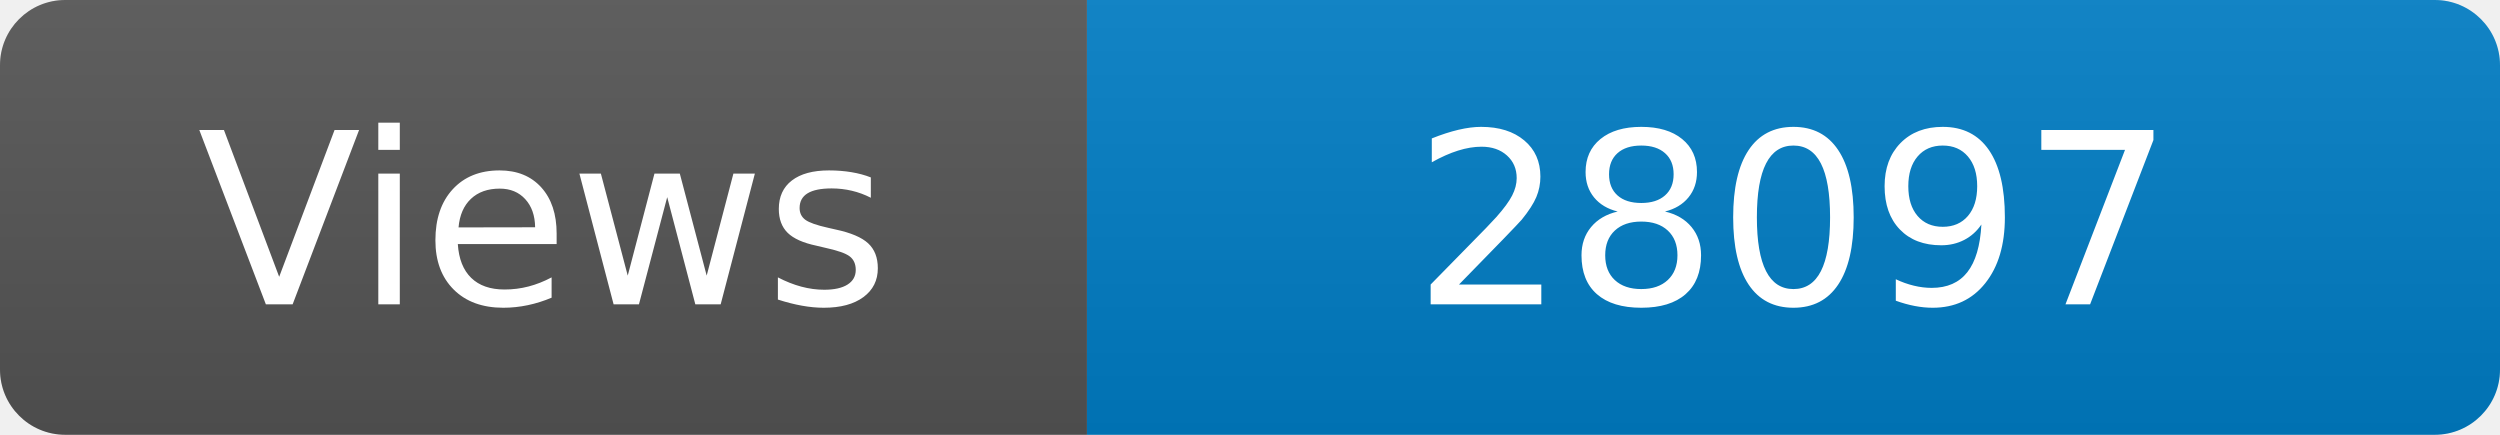
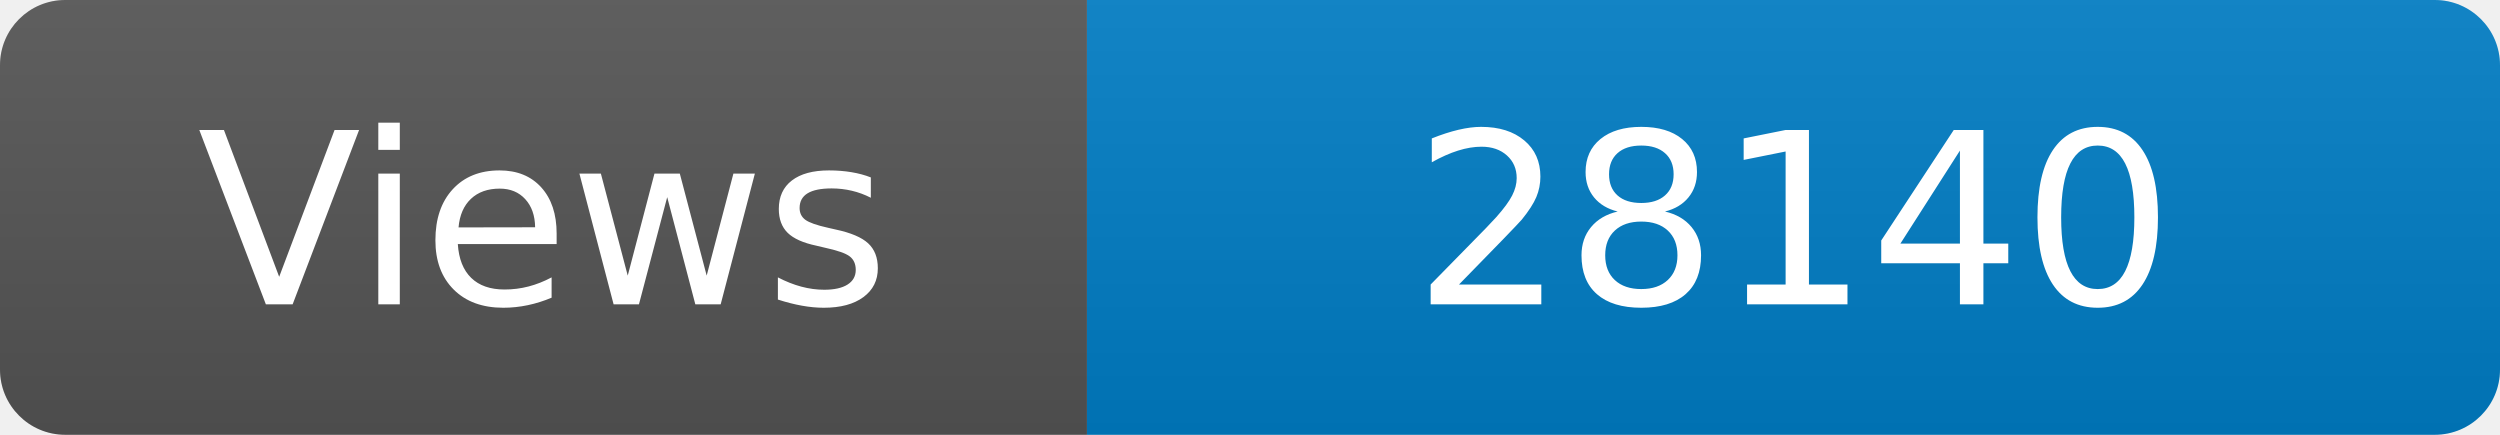
<svg xmlns="http://www.w3.org/2000/svg" width="115" height="20" role="img" aria-label="Maintained?: yes">
  <linearGradient id="s" x2="0" y2="100%">
    <stop offset="0" stop-color="#bbb" stop-opacity=".1" />
    <stop offset="1" stop-opacity=".1" />
  </linearGradient>
  <clipPath id="r">
    <rect width="115" height="20" rx="3" fill="#fff" />
  </clipPath>
  <g clip-path="url(#r)">
    <rect width="50" height="20" fill="#555" />
    <rect x="50" width="160" height="20" fill="#007ec6" />
    <rect width="115" height="20" fill="url(#s)" />
  </g>
  <g fill="#fff" text-anchor="middle" font-family="Verdana,Geneva,DejaVu Sans,sans-serif" font-size="110">
    <text x="250" y="140" transform="scale(.1)" fill="#fff">Views</text>
-     <text x="825" y="140" transform="scale(.1)" fill="#fff">28097</text>
+     <text x="825" y="140" transform="scale(.1)" fill="#fff">28140</text>
  </g>
</svg>
